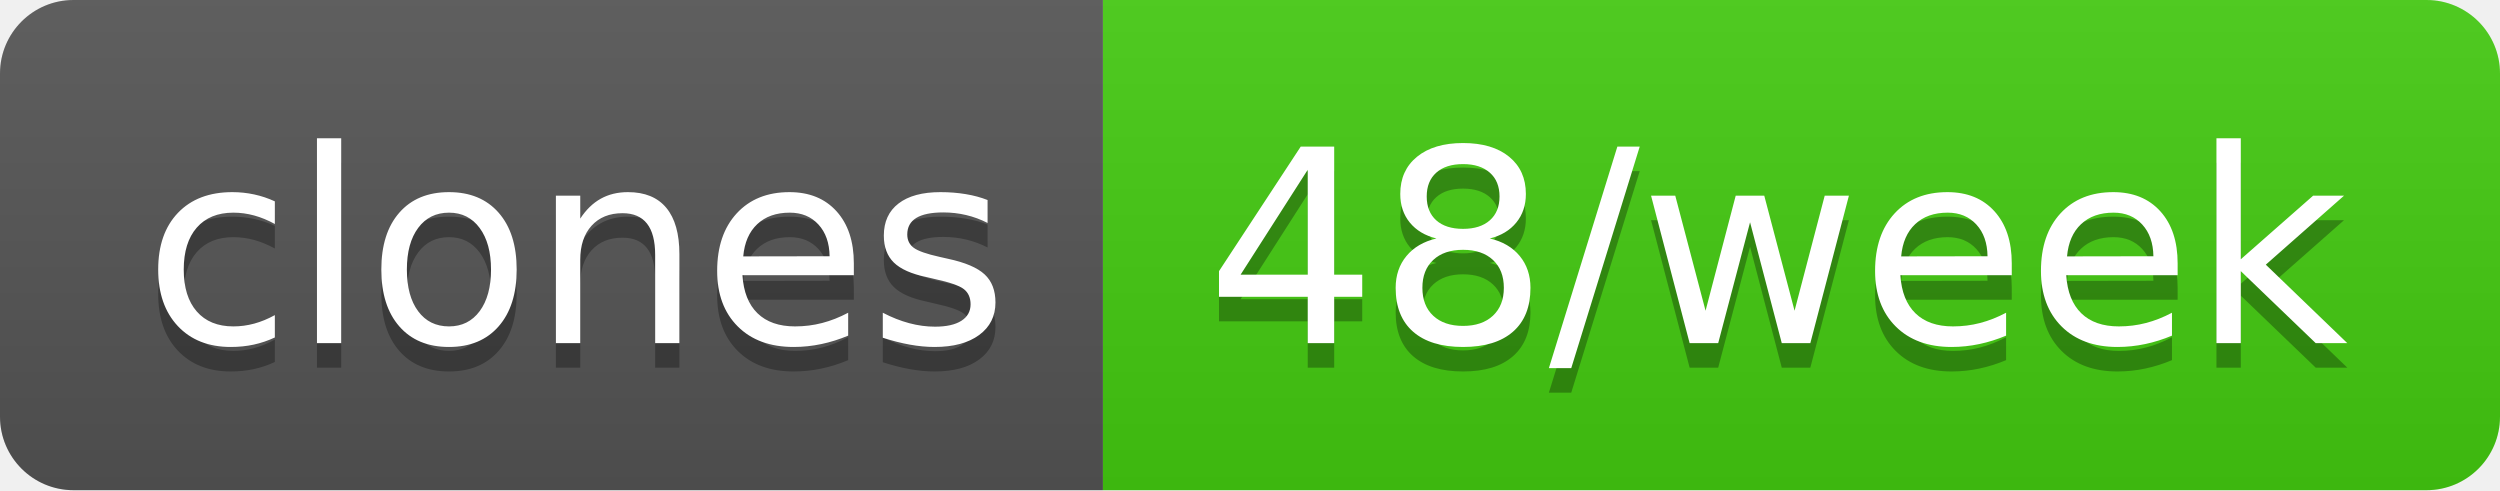
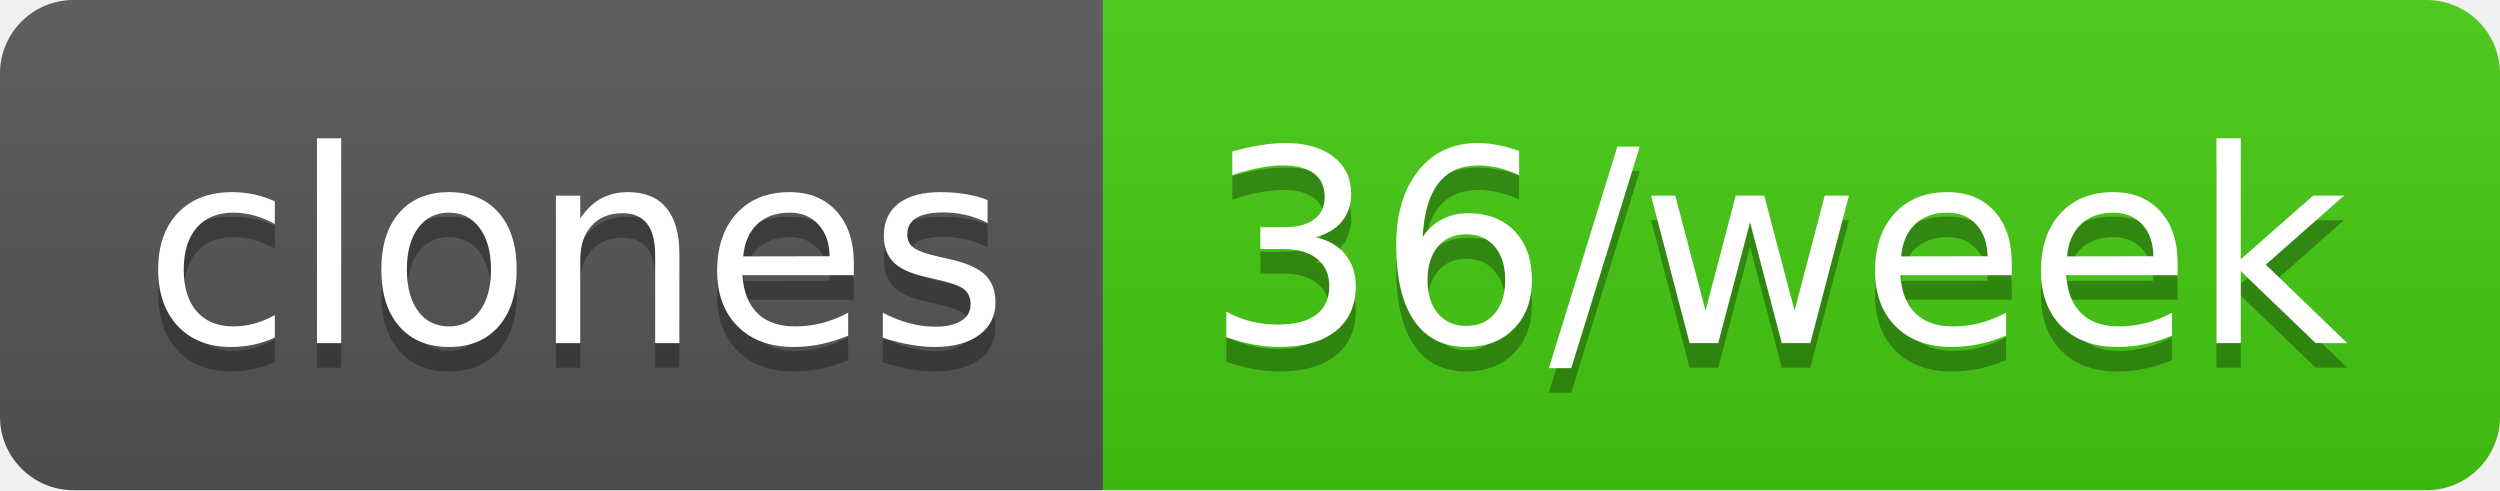
- <svg xmlns="http://www.w3.org/2000/svg" width="102" height="20" role="img" aria-label="clones: 48/week">
+ <svg xmlns="http://www.w3.org/2000/svg" width="102" height="20" role="img" aria-label="clones: 36/week">
  <linearGradient id="s" x2="0" y2="100%">
    <stop offset="0" stop-color="#bbb" stop-opacity=".1" />
    <stop offset="1" stop-opacity=".1" />
  </linearGradient>
  <clipPath id="r">
    <rect width="102" height="20" rx="3" fill="#fff" />
  </clipPath>
  <g clip-path="url(#r)">
    <rect width="45" height="20" fill="#555" />
    <rect x="45" width="57" height="20" fill="#4c1" />
    <rect width="102" height="20" fill="url(#s)" />
  </g>
  <g fill="#fff" text-anchor="middle" font-family="Verdana,Geneva,DejaVu Sans,sans-serif" text-rendering="geometricPrecision" font-size="110">
    <text aria-hidden="true" x="235" y="150" fill="#010101" fill-opacity=".3" transform="scale(.1)" textLength="350">clones</text>
    <text x="235" y="140" transform="scale(.1)" fill="#fff" textLength="350">clones</text>
-     <text aria-hidden="true" x="725" y="150" fill="#010101" fill-opacity=".3" transform="scale(.1)" textLength="470">48/week</text>
-     <text x="725" y="140" transform="scale(.1)" fill="#fff" textLength="470">48/week</text>
+     <text aria-hidden="true" x="725" y="150" fill="#010101" fill-opacity=".3" transform="scale(.1)" textLength="470">36/week</text>
+     <text x="725" y="140" transform="scale(.1)" fill="#fff" textLength="470">36/week</text>
  </g>
</svg>
